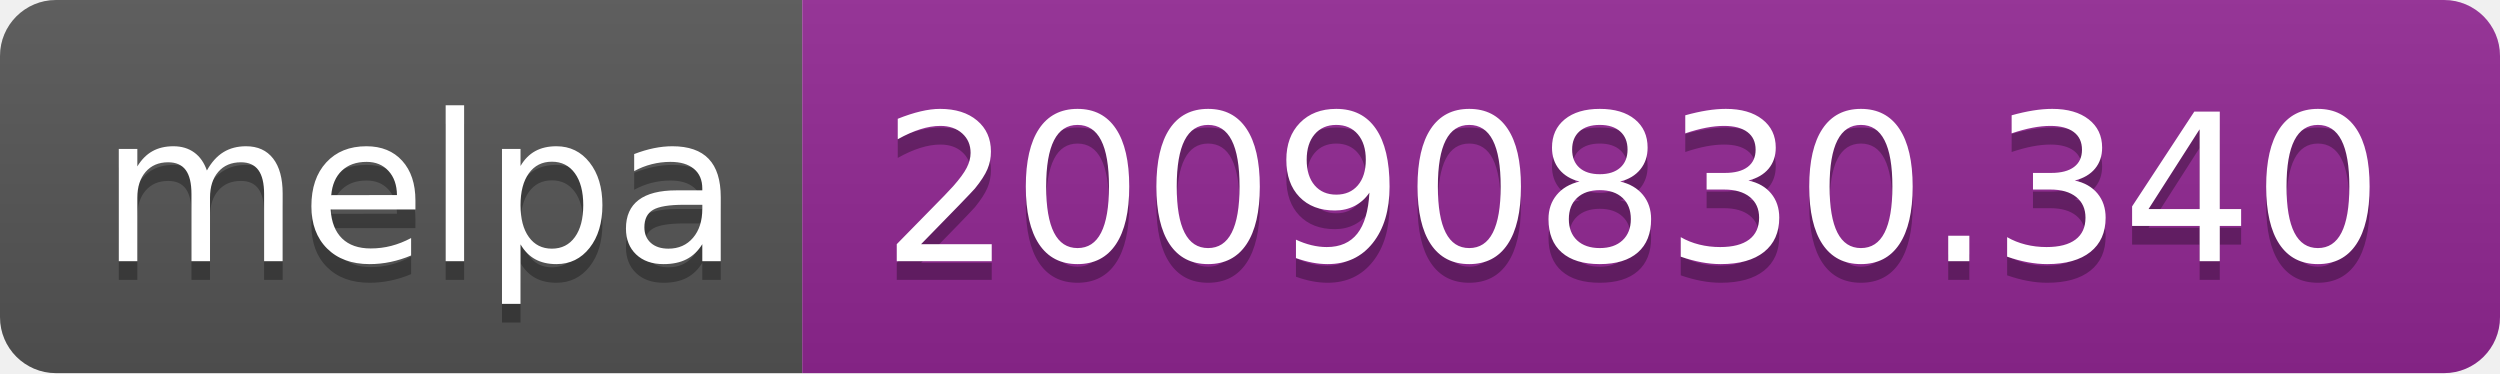
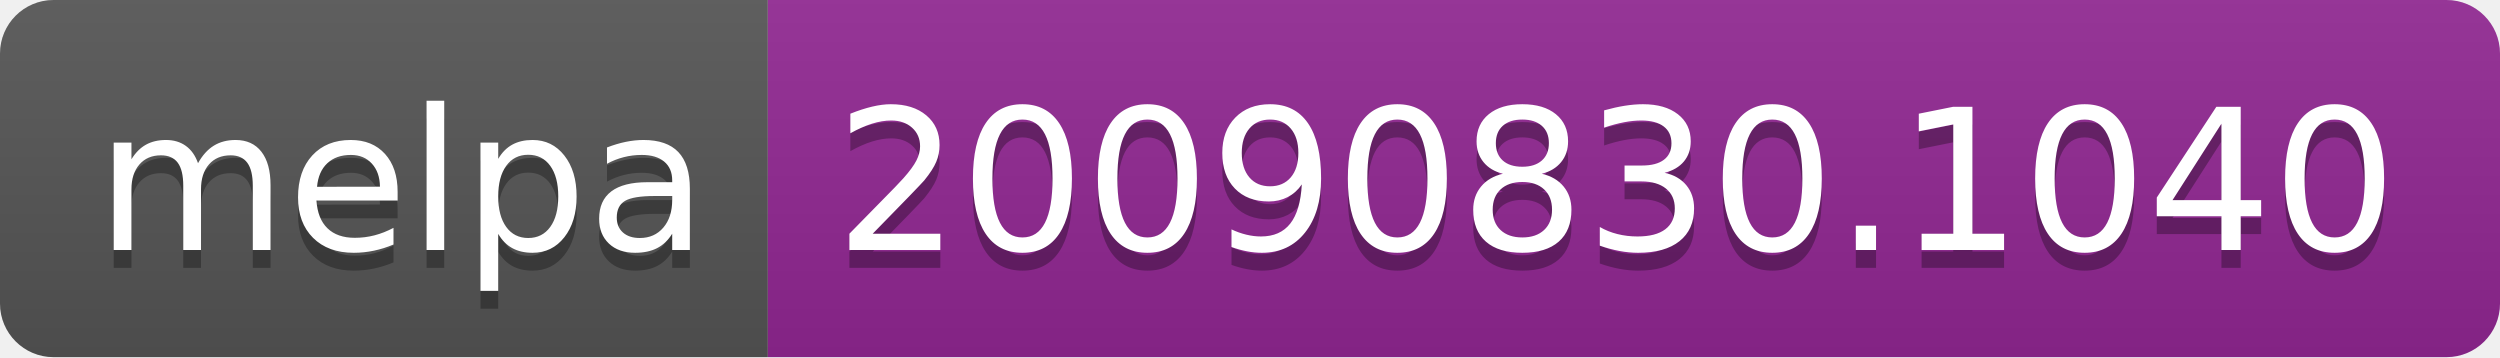
- <svg xmlns="http://www.w3.org/2000/svg" width="134" height="20">
+ <svg xmlns="http://www.w3.org/2000/svg" width="140" height="20">
  <linearGradient id="b" x2="0" y2="100%">
    <stop offset="0" stop-color="#bbb" stop-opacity=".1" />
    <stop offset="1" stop-opacity=".1" />
  </linearGradient>
  <clipPath id="a">
-     <rect width="134" height="20" rx="3" fill="#fff" />
+     <rect width="140" height="20" rx="3" fill="#fff" />
  </clipPath>
  <g clip-path="url(#a)">
    <path fill="#555" d="M0 0h43v20H0z" />
-     <path fill="#922793" d="M43 0h91v20H43z" />
-     <path fill="url(#b)" d="M0 0h134v20H0z" />
+     <path fill="#922793" d="M43 0h97v20H43z" />
+     <path fill="url(#b)" d="M0 0h140v20H0z" />
  </g>
  <g fill="#fff" text-anchor="middle" font-family="DejaVu Sans,Verdana,Geneva,sans-serif" font-size="110">
    <text x="225" y="150" fill="#010101" fill-opacity=".3" transform="scale(.1)" textLength="330">melpa</text>
    <text x="225" y="140" transform="scale(.1)" textLength="330">melpa</text>
-     <text x="875" y="150" fill="#010101" fill-opacity=".3" transform="scale(.1)" textLength="810">20090830.340</text>
-     <text x="875" y="140" transform="scale(.1)" textLength="810">20090830.340</text>
+     <text x="905" y="150" fill="#010101" fill-opacity=".3" transform="scale(.1)" textLength="870">20090830.1040</text>
+     <text x="905" y="140" transform="scale(.1)" textLength="870">20090830.1040</text>
  </g>
</svg>
